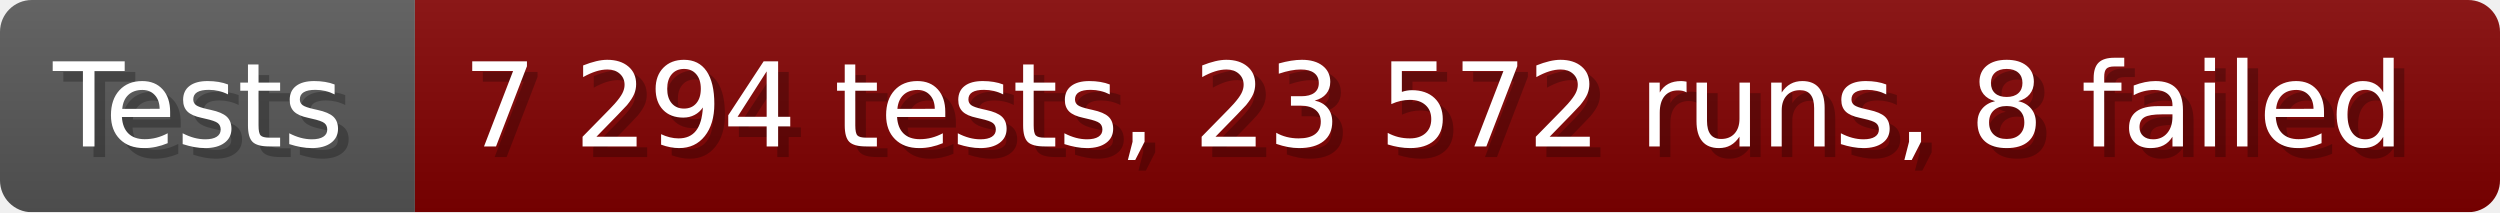
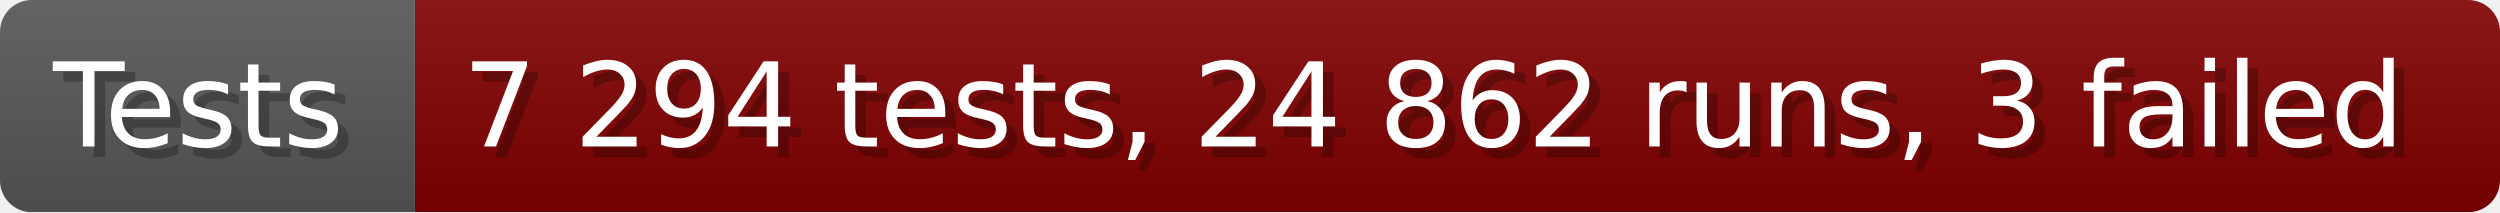
- <svg xmlns="http://www.w3.org/2000/svg" width="235.6" height="20" viewBox="0 0 2356 200" role="img" aria-label="Tests: 7 294 tests, 23 572 runs, 8 failed">
+ <svg xmlns="http://www.w3.org/2000/svg" width="235.6" height="20" viewBox="0 0 2356 200" role="img" aria-label="Tests: 7 294 tests, 24 862 runs, 3 failed">
  <linearGradient id="a" x2="0" y2="100%">
    <stop offset="0" stop-opacity=".1" stop-color="#EEE" />
    <stop offset="1" stop-opacity=".1" />
  </linearGradient>
  <mask id="m">
    <rect width="2356" height="200" rx="30" fill="#FFF" />
  </mask>
  <g mask="url(#m)">
    <rect width="391" height="200" fill="#555" />
    <rect width="1965" height="200" fill="#800000" x="391" />
    <rect width="2356" height="200" fill="url(#a)" />
  </g>
  <g aria-hidden="true" fill="#fff" text-anchor="start" font-family="Verdana,DejaVu Sans,sans-serif" font-size="110">
    <text x="60" y="148" textLength="291" fill="#000" opacity="0.25">Tests</text>
    <text x="50" y="138" textLength="291">Tests</text>
-     <text x="446" y="148" textLength="1865" fill="#000" opacity="0.25">7 294 tests, 23 572 runs, 8 failed</text>
-     <text x="436" y="138" textLength="1865">7 294 tests, 23 572 runs, 8 failed</text>
+     <text x="446" y="148" textLength="1865" fill="#000" opacity="0.25">7 294 tests, 24 862 runs, 3 failed</text>
+     <text x="436" y="138" textLength="1865">7 294 tests, 24 862 runs, 3 failed</text>
  </g>
</svg>
